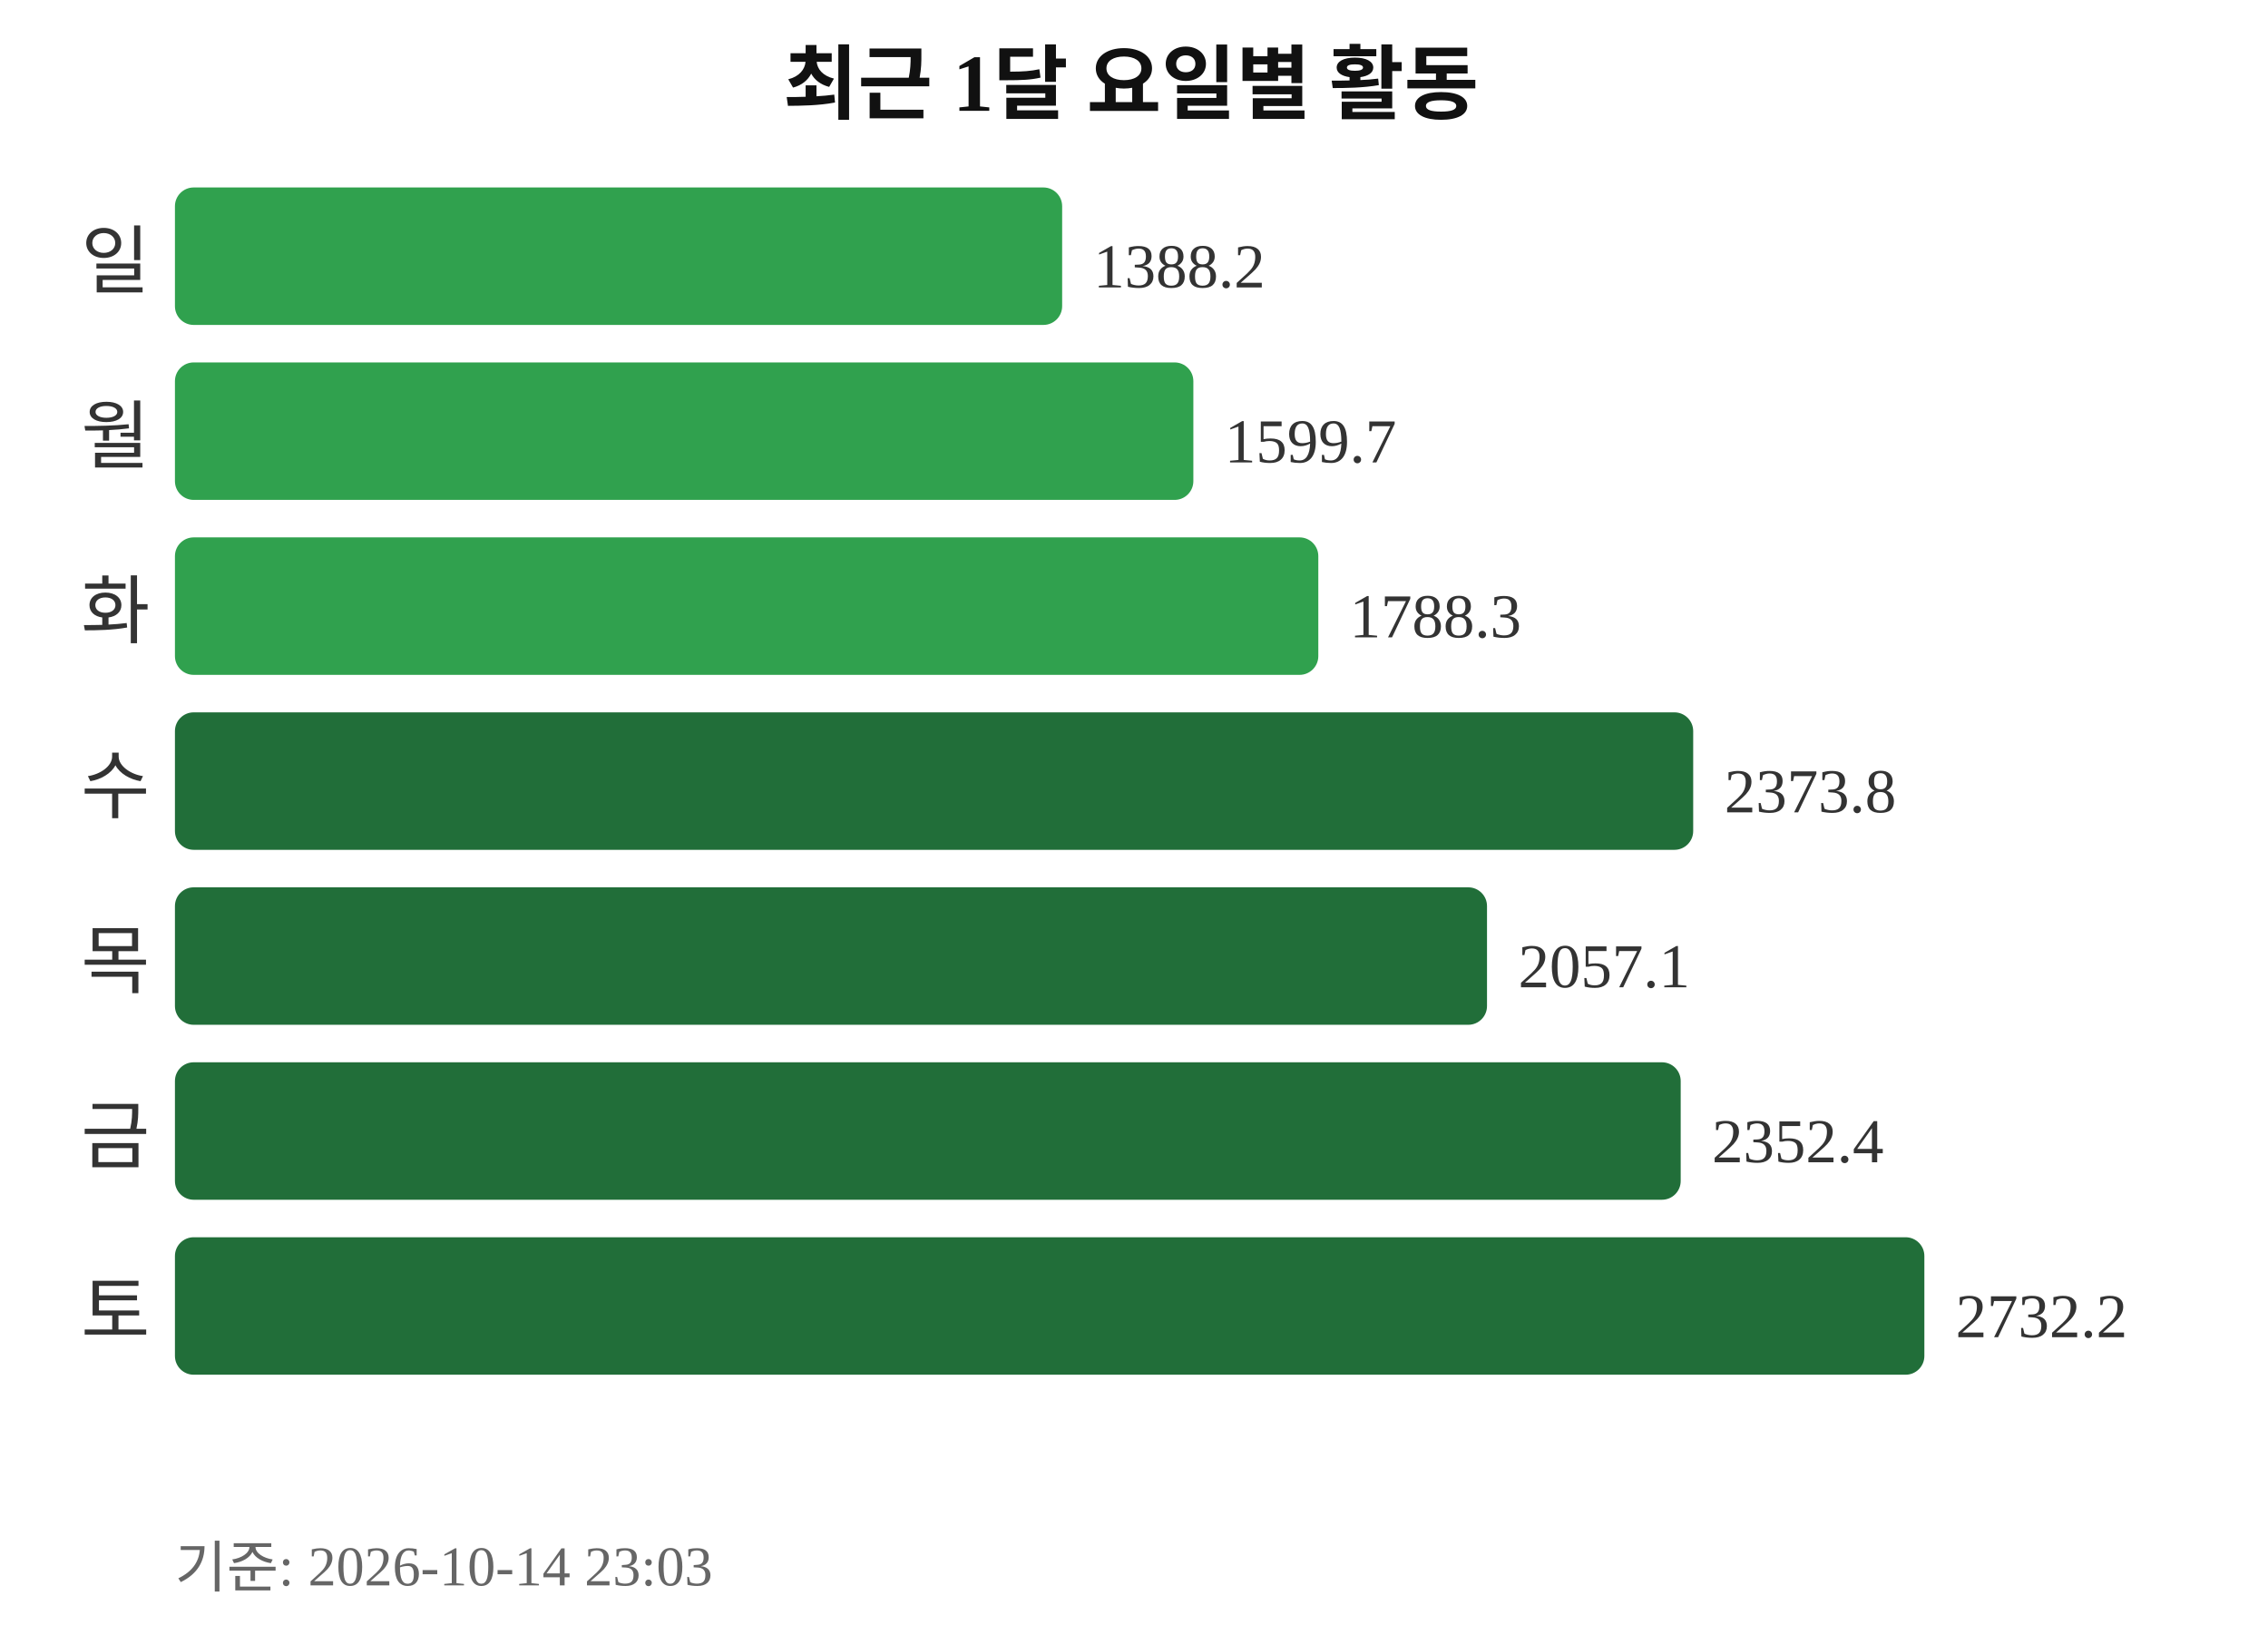
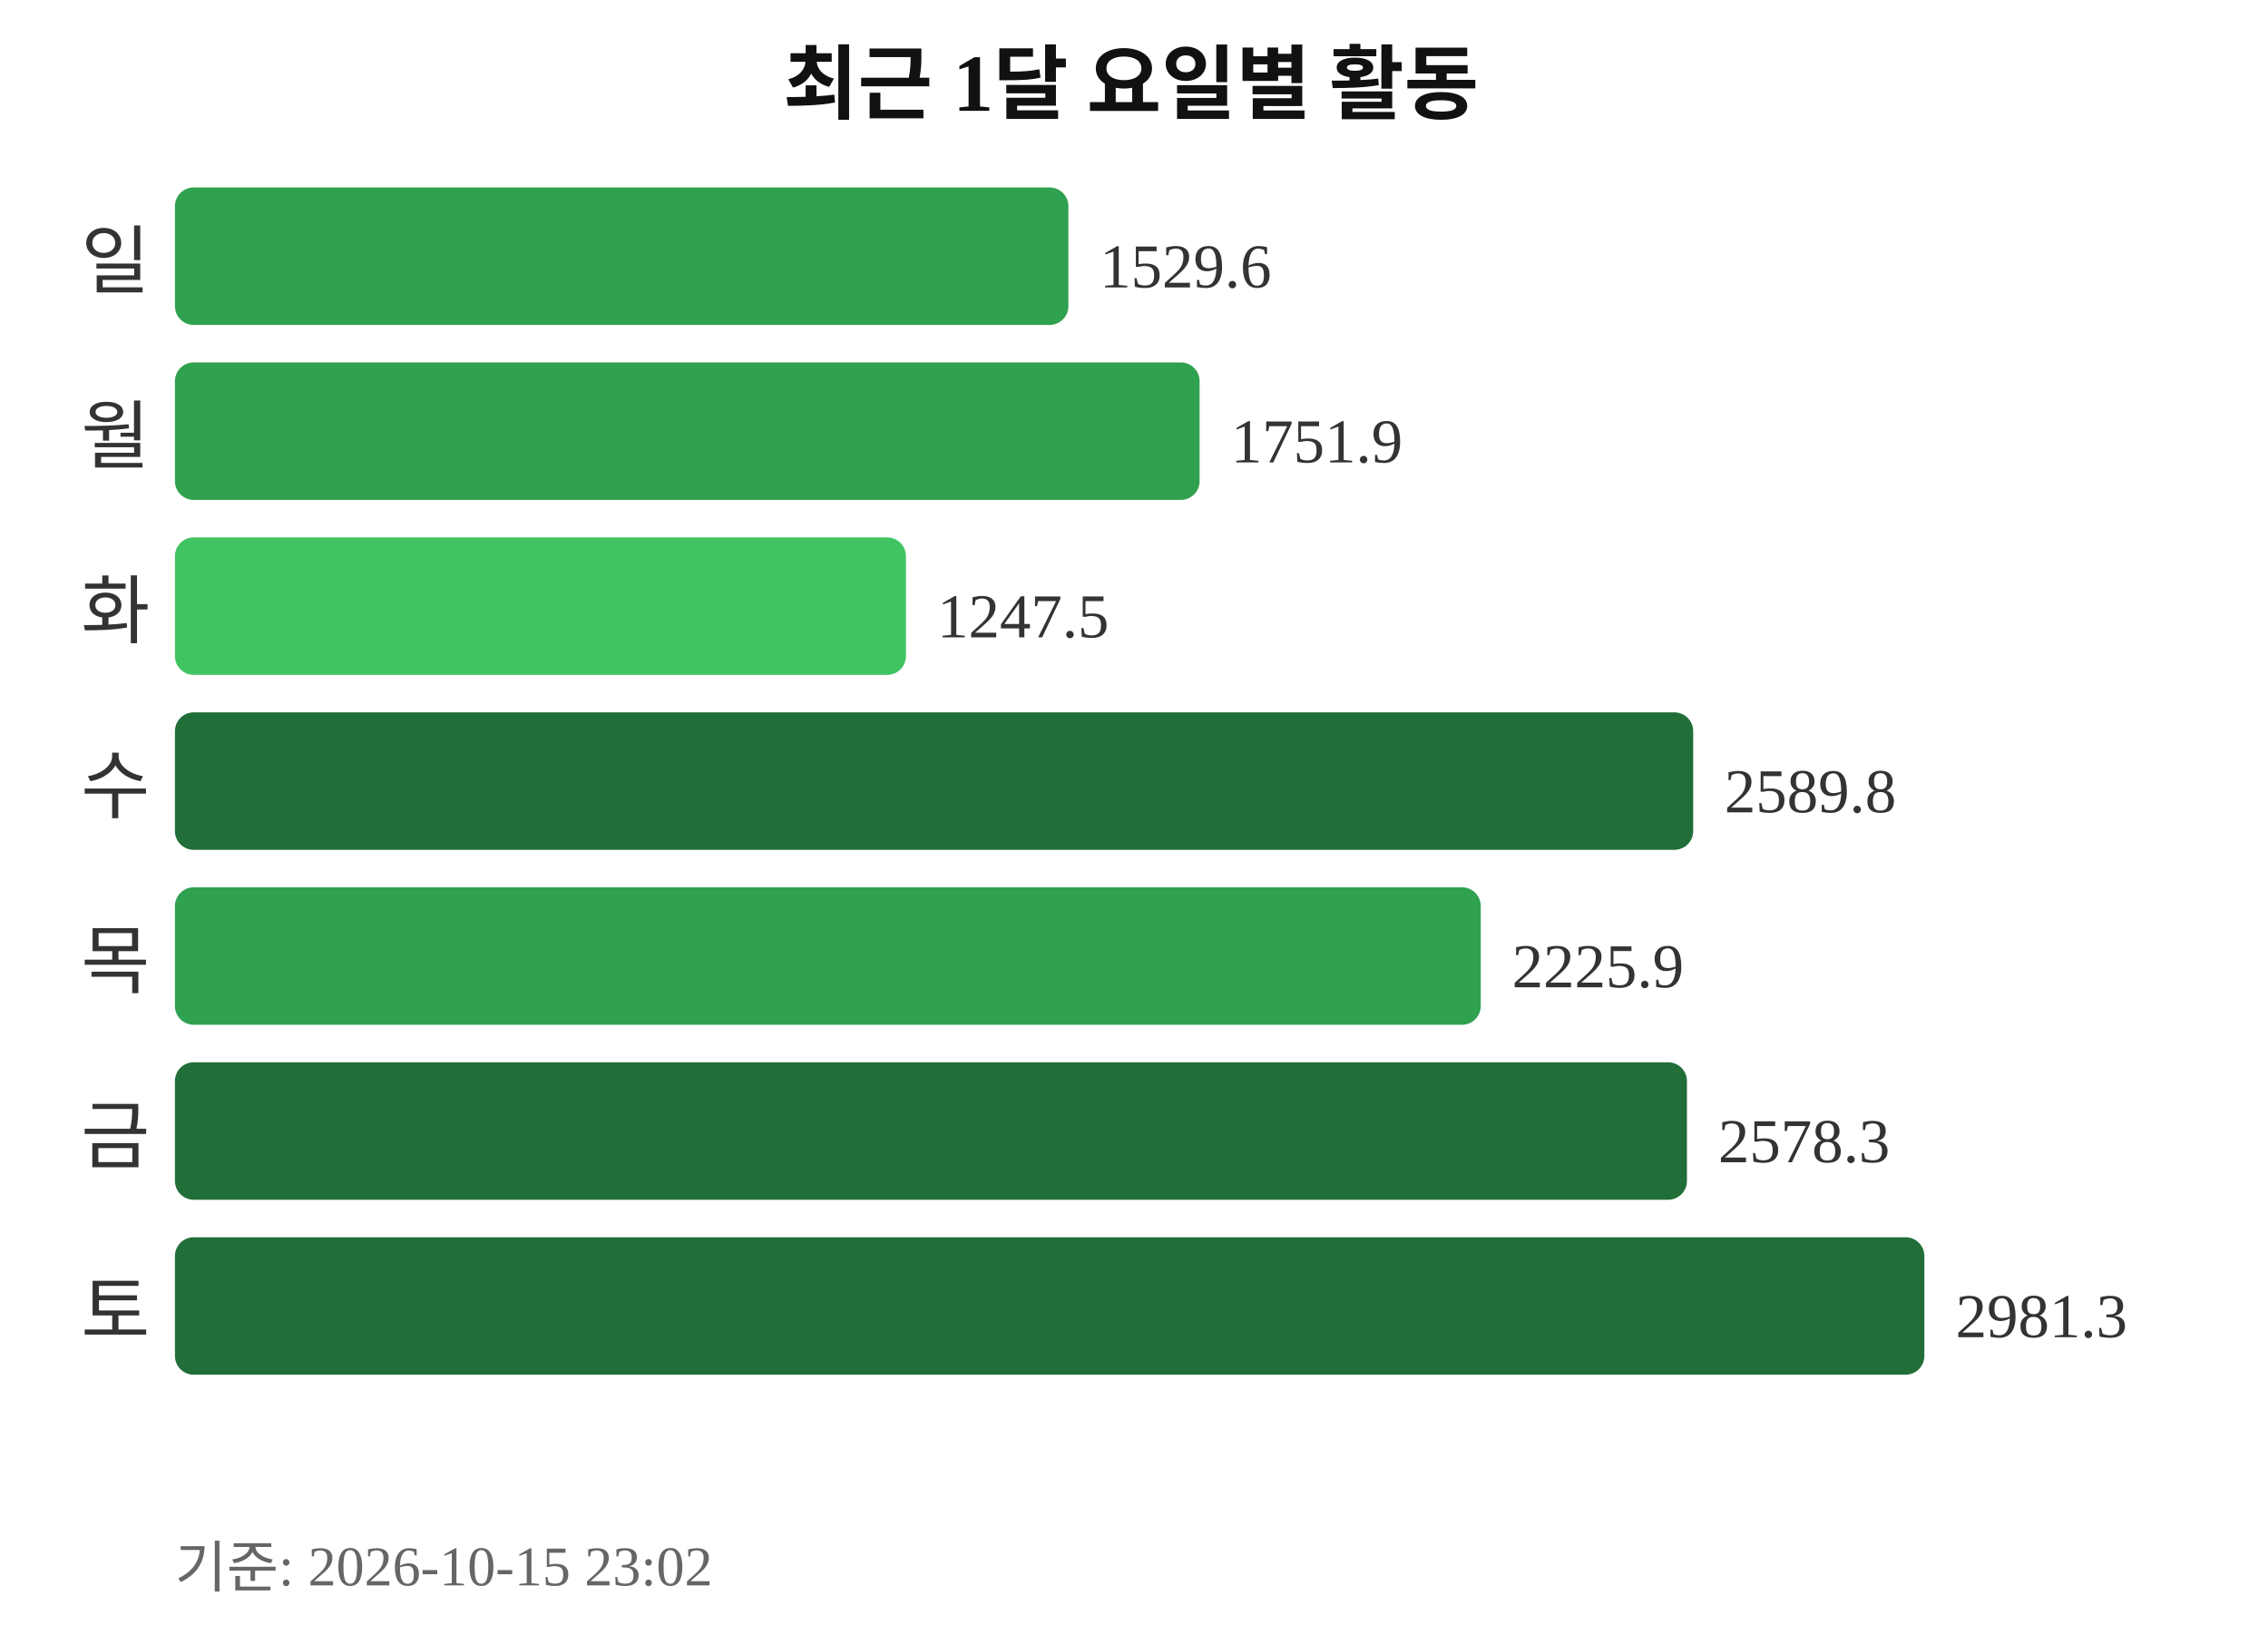
<svg xmlns="http://www.w3.org/2000/svg" width="363" height="260">
  <text x="181" y="18" text-anchor="middle" font-size="13" font-weight="bold" fill="#111111">최근 1달 요일별 활동</text>
  <text x="24" y="46" text-anchor="end" font-size="12" fill="#333333">일</text>
-   <rect x="28" y="30" width="142" height="22" rx="3" fill="#30a14e" />
-   <text x="175" y="46" font-size="10" fill="#333333">1388.2</text>
+   <rect x="28" y="30" width="143" height="22" rx="3" fill="#30a14e" />
+   <text x="176" y="46" font-size="10" fill="#333333">1529.6</text>
  <text x="24" y="74" text-anchor="end" font-size="12" fill="#333333">월</text>
-   <rect x="28" y="58" width="163" height="22" rx="3" fill="#30a14e" />
-   <text x="196" y="74" font-size="10" fill="#333333">1599.7</text>
+   <rect x="28" y="58" width="164" height="22" rx="3" fill="#30a14e" />
+   <text x="197" y="74" font-size="10" fill="#333333">1751.9</text>
  <text x="24" y="102" text-anchor="end" font-size="12" fill="#333333">화</text>
-   <rect x="28" y="86" width="183" height="22" rx="3" fill="#30a14e" />
-   <text x="216" y="102" font-size="10" fill="#333333">1788.3</text>
+   <rect x="28" y="86" width="117" height="22" rx="3" fill="#40c463" />
+   <text x="150" y="102" font-size="10" fill="#333333">1247.5</text>
  <text x="24" y="130" text-anchor="end" font-size="12" fill="#333333">수</text>
  <rect x="28" y="114" width="243" height="22" rx="3" fill="#216e39" />
-   <text x="276" y="130" font-size="10" fill="#333333">2373.8</text>
+   <text x="276" y="130" font-size="10" fill="#333333">2589.8</text>
  <text x="24" y="158" text-anchor="end" font-size="12" fill="#333333">목</text>
-   <rect x="28" y="142" width="210" height="22" rx="3" fill="#216e39" />
-   <text x="243" y="158" font-size="10" fill="#333333">2057.1</text>
+   <rect x="28" y="142" width="209" height="22" rx="3" fill="#30a14e" />
+   <text x="242" y="158" font-size="10" fill="#333333">2225.9</text>
  <text x="24" y="186" text-anchor="end" font-size="12" fill="#333333">금</text>
-   <rect x="28" y="170" width="241" height="22" rx="3" fill="#216e39" />
-   <text x="274" y="186" font-size="10" fill="#333333">2352.4</text>
+   <rect x="28" y="170" width="242" height="22" rx="3" fill="#216e39" />
+   <text x="275" y="186" font-size="10" fill="#333333">2578.3</text>
  <text x="24" y="214" text-anchor="end" font-size="12" fill="#333333">토</text>
  <rect x="28" y="198" width="280" height="22" rx="3" fill="#216e39" />
-   <text x="313" y="214" font-size="10" fill="#333333">2732.2</text>
-   <text x="28" y="254" font-size="9" fill="#666666">기준: 2026-10-14 23:03</text>
+   <text x="313" y="214" font-size="10" fill="#333333">2981.3</text>
+   <text x="28" y="254" font-size="9" fill="#666666">기준: 2026-10-15 23:02</text>
</svg>
